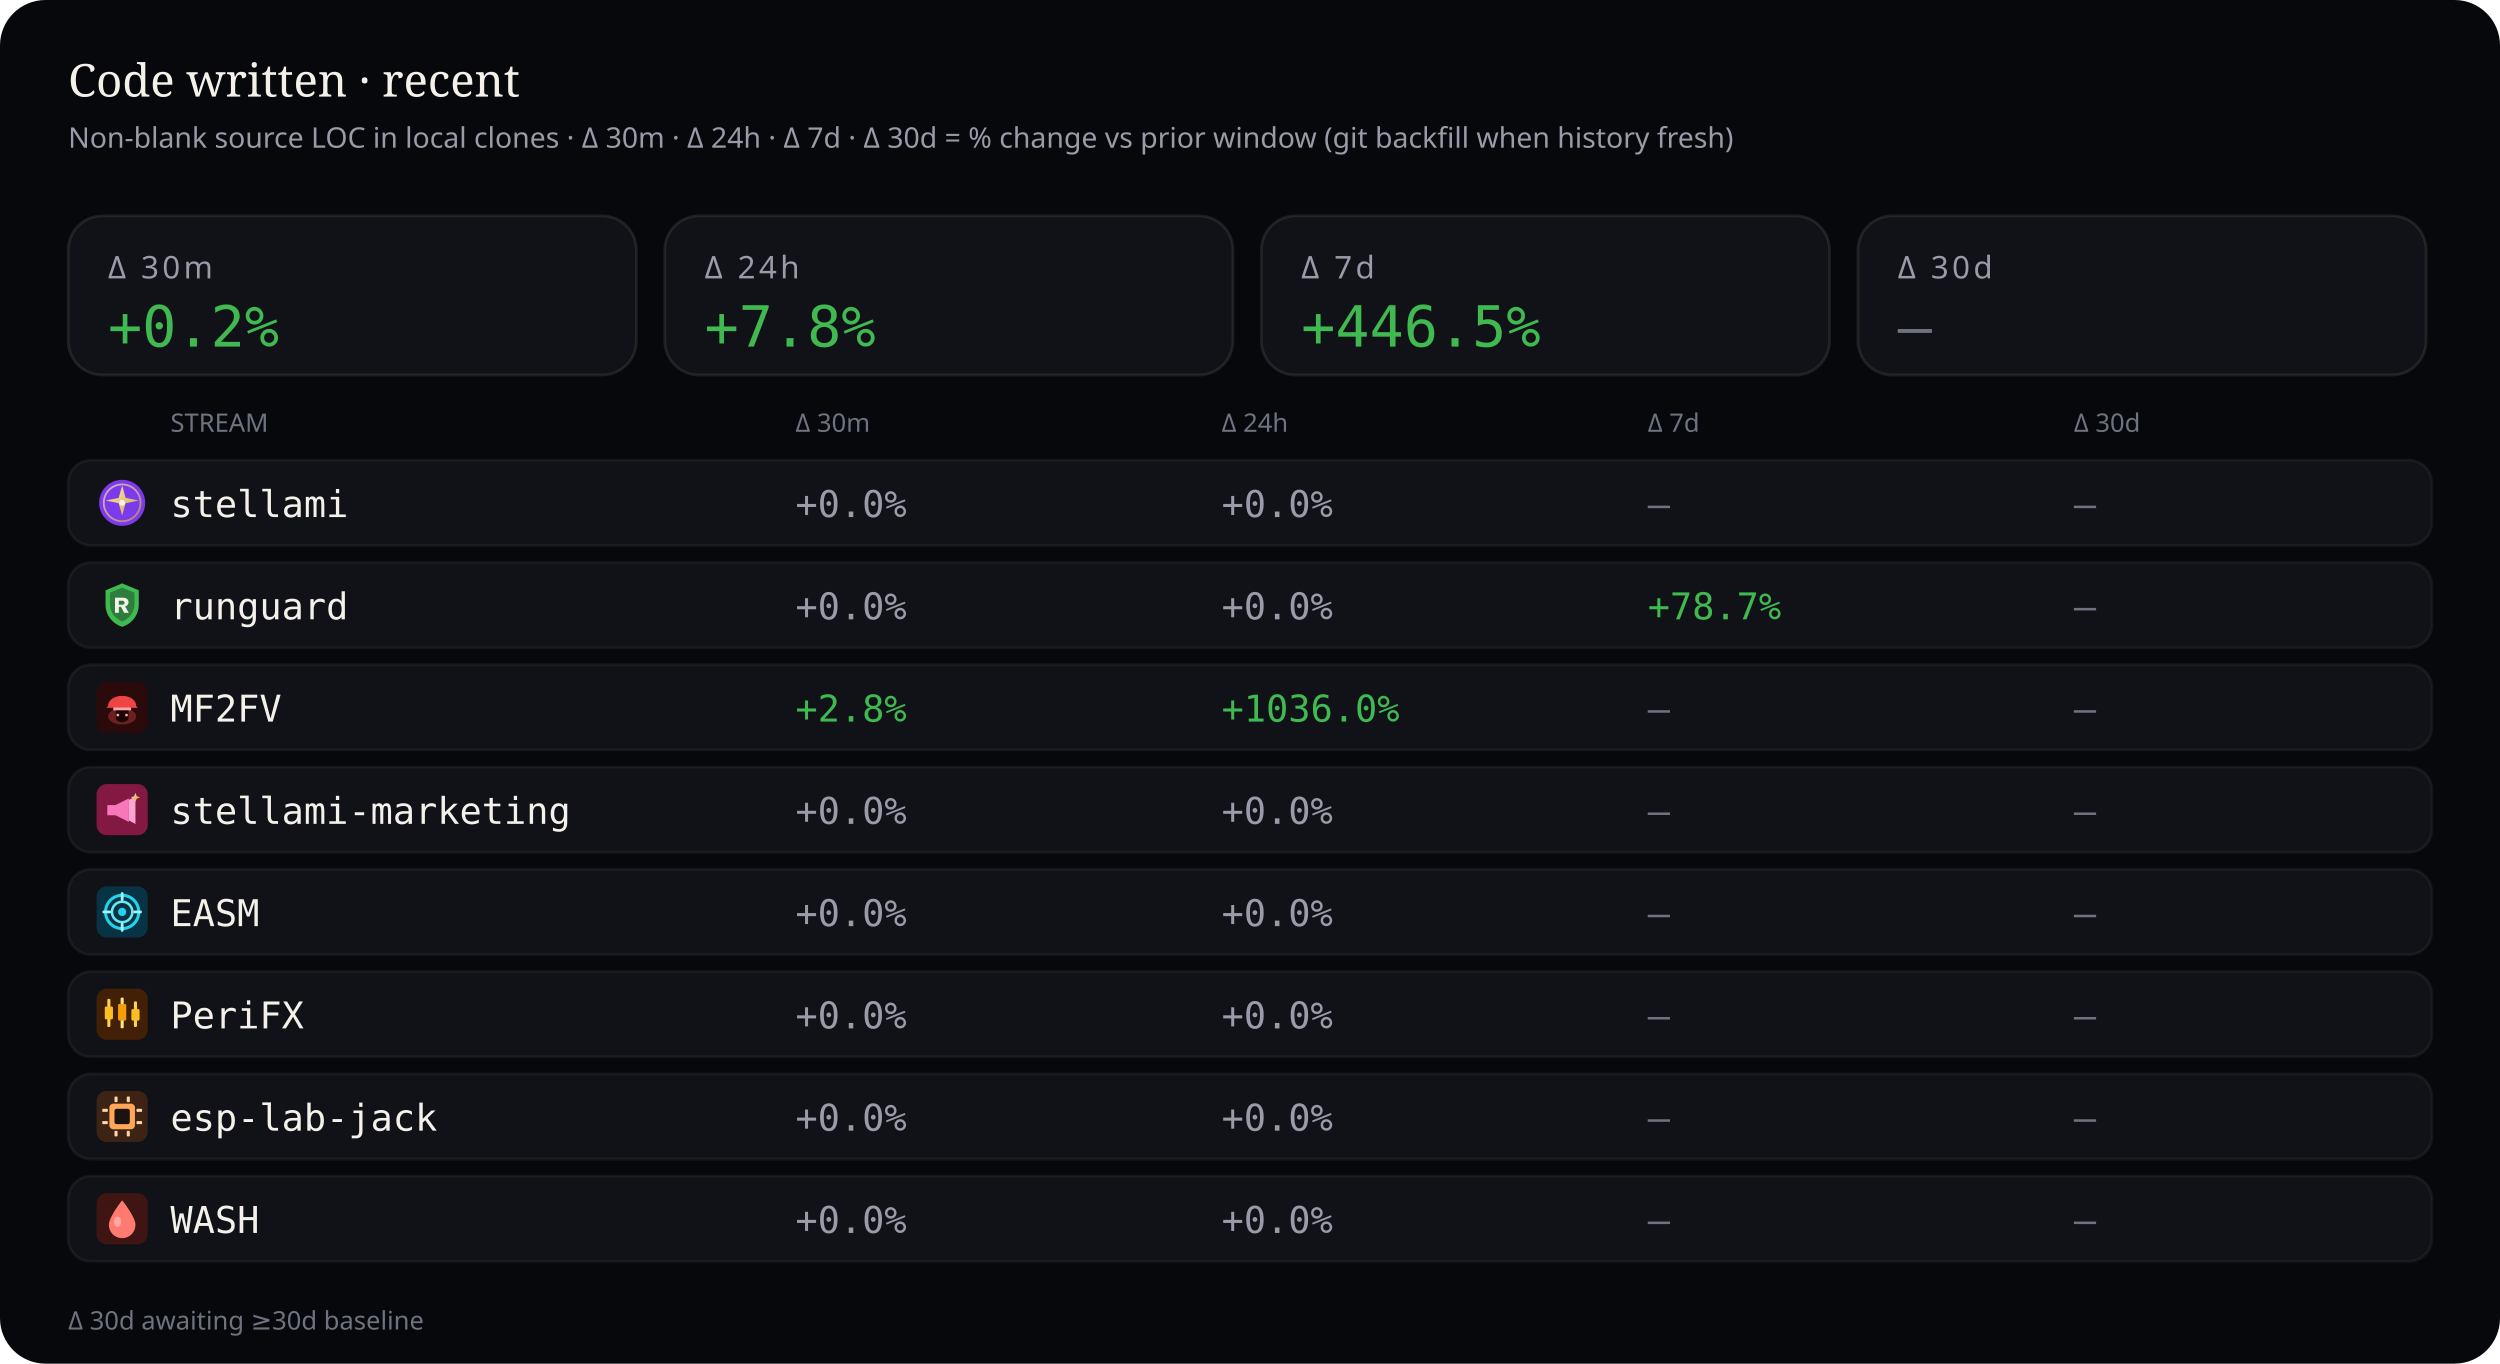
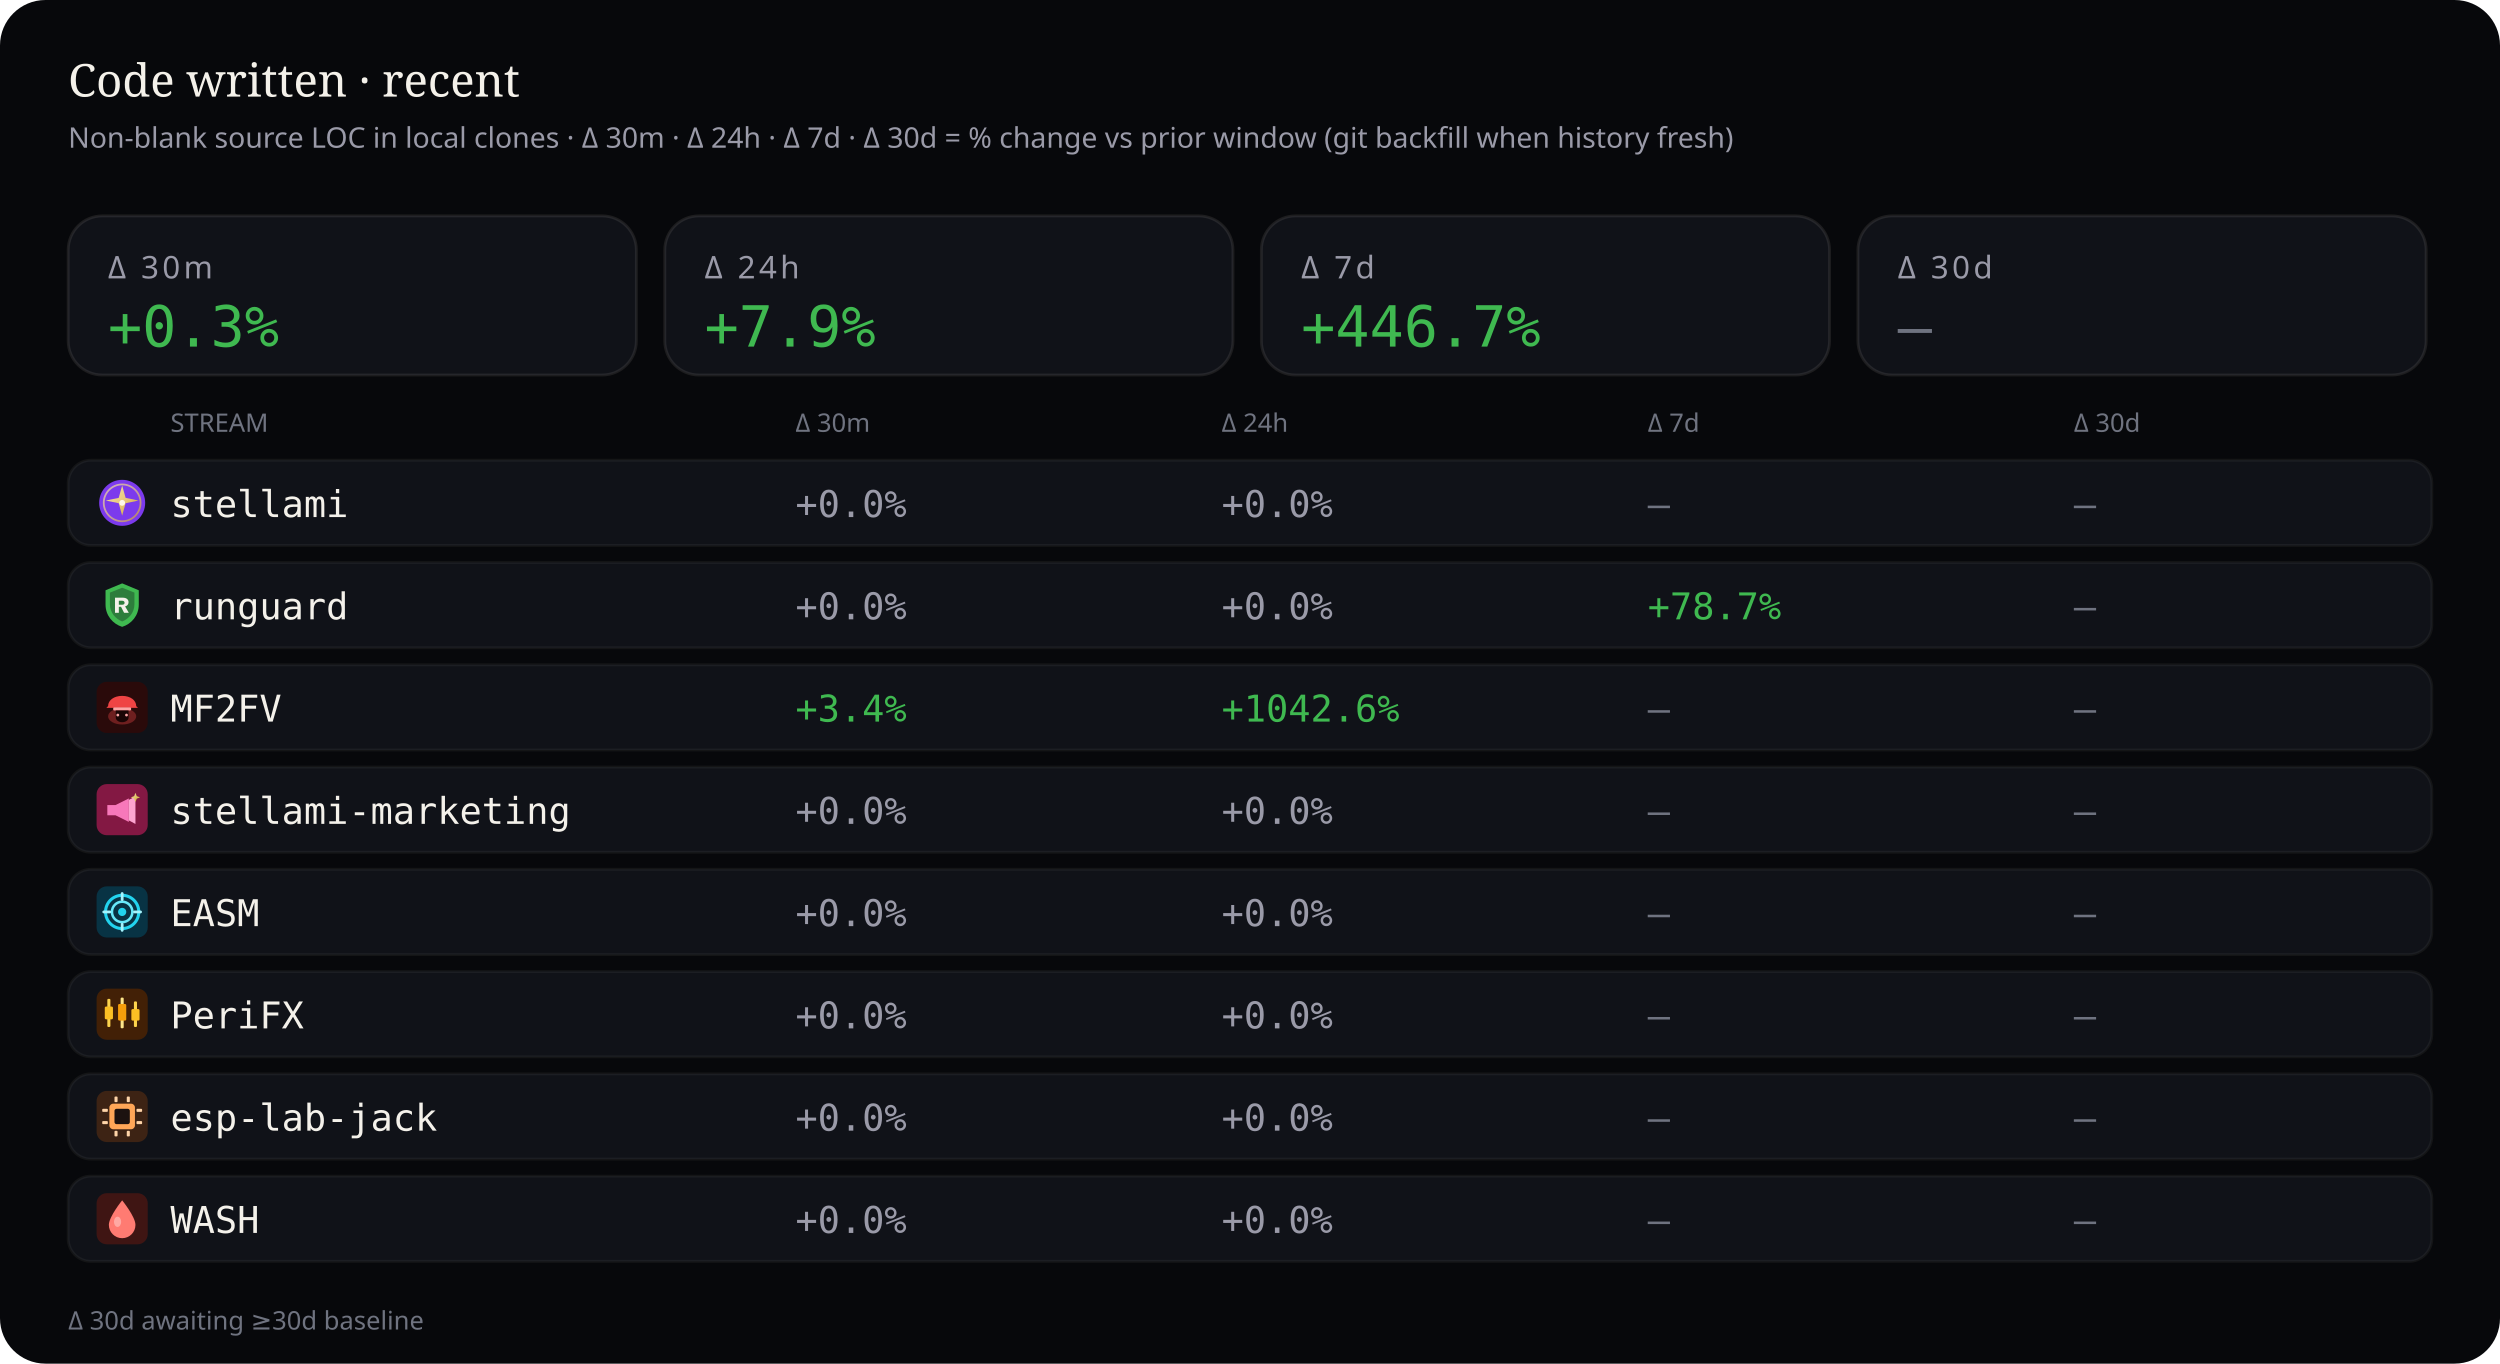
<svg xmlns="http://www.w3.org/2000/svg" viewBox="0 0 880 480" width="880" height="480" role="img" aria-label="Source code deltas — 30 minutes, 24 hours, 7 days, and 30 days">
  <rect width="880" height="480" rx="16" fill="#07080b" />
  <text x="24" y="34" fill="#f4f1ea" font-size="16" font-family="ui-serif, Georgia, serif">Code written · recent</text>
  <text x="24" y="52" fill="#9a9aa8" font-size="10" font-family="ui-sans-serif, system-ui, sans-serif">Non-blank source LOC in local clones · Δ 30m · Δ 24h · Δ 7d · Δ 30d = % change vs prior window (git backfill when history fresh)</text>
  <rect x="24" y="76" width="200" height="56" rx="12" fill="#101218" stroke="rgba(232,228,214,0.10)" />
  <text x="38" y="98" fill="#9a9aa8" font-size="11" font-family="ui-sans-serif, system-ui, sans-serif" letter-spacing="1.2">Δ 30m</text>
-   <text x="38" y="122" fill="#3fb950" font-size="20" font-family="ui-monospace, SFMono-Regular, monospace">+0.2%</text>
+   <text x="38" y="122" fill="#3fb950" font-size="20" font-family="ui-monospace, SFMono-Regular, monospace">+0.3%</text>
  <rect x="234" y="76" width="200" height="56" rx="12" fill="#101218" stroke="rgba(232,228,214,0.10)" />
  <text x="248" y="98" fill="#9a9aa8" font-size="11" font-family="ui-sans-serif, system-ui, sans-serif" letter-spacing="1.2">Δ 24h</text>
-   <text x="248" y="122" fill="#3fb950" font-size="20" font-family="ui-monospace, SFMono-Regular, monospace">+7.8%</text>
+   <text x="248" y="122" fill="#3fb950" font-size="20" font-family="ui-monospace, SFMono-Regular, monospace">+7.9%</text>
  <rect x="444" y="76" width="200" height="56" rx="12" fill="#101218" stroke="rgba(232,228,214,0.10)" />
  <text x="458" y="98" fill="#9a9aa8" font-size="11" font-family="ui-sans-serif, system-ui, sans-serif" letter-spacing="1.2">Δ 7d</text>
-   <text x="458" y="122" fill="#3fb950" font-size="20" font-family="ui-monospace, SFMono-Regular, monospace">+446.5%</text>
+   <text x="458" y="122" fill="#3fb950" font-size="20" font-family="ui-monospace, SFMono-Regular, monospace">+446.7%</text>
  <rect x="654" y="76" width="200" height="56" rx="12" fill="#101218" stroke="rgba(232,228,214,0.10)" />
  <text x="668" y="98" fill="#9a9aa8" font-size="11" font-family="ui-sans-serif, system-ui, sans-serif" letter-spacing="1.2">Δ 30d</text>
  <text x="668" y="122" fill="#6f7380" font-size="20" font-family="ui-monospace, SFMono-Regular, monospace">—</text>
  <text x="60" y="152" fill="#6f7380" font-size="9" font-family="ui-sans-serif, system-ui, sans-serif">STREAM</text>
  <text x="280" y="152" fill="#6f7380" font-size="9" font-family="ui-sans-serif, system-ui, sans-serif">Δ 30m</text>
  <text x="430" y="152" fill="#6f7380" font-size="9" font-family="ui-sans-serif, system-ui, sans-serif">Δ 24h</text>
  <text x="580" y="152" fill="#6f7380" font-size="9" font-family="ui-sans-serif, system-ui, sans-serif">Δ 7d</text>
  <text x="730" y="152" fill="#6f7380" font-size="9" font-family="ui-sans-serif, system-ui, sans-serif">Δ 30d</text>
  <rect x="24" y="162" width="832" height="30" rx="8" fill="#101218" stroke="rgba(232,228,214,0.06)" />
  <g id="stream_logo_stellami" class="stream_logo" data-stream="stellami" transform="translate(34.0,168.0) scale(0.9)" opacity="1.0">
    <defs>
      <linearGradient id="stream_logo_stellami-stellami-gold" x1="0%" y1="0%" x2="100%" y2="100%">
        <stop offset="0%" stop-color="#f5e6a8" />
        <stop offset="55%" stop-color="#e8c57a" />
        <stop offset="100%" stop-color="#c9a227" />
      </linearGradient>
    </defs>
    <circle cx="10" cy="10" r="9" fill="#7c3aed" />
    <circle cx="10" cy="10" r="7.2" fill="none" stroke="url(#stream_logo_stellami-stellami-gold)" stroke-width="0.7" opacity=".7" />
    <path fill="url(#stream_logo_stellami-stellami-gold)" d="M10 3.2 L11.35 8.05 L16.4 9.1 L11.35 10.15 L10 15 L8.65 10.15 L3.6 9.1 L8.65 8.05 Z" />
    <circle cx="10" cy="10" r="1.15" fill="#fff8e8" />
  </g>
  <use class="stream_logo" data-stream="stellami" href="#stream_logo_stellami" x="34.0" y="168.0" width="18" height="18" opacity="0" />
  <text x="60" y="182" fill="#f4f1ea" font-size="13" font-family="ui-monospace, SFMono-Regular, monospace">stellami</text>
  <text x="280" y="182" fill="#9a9aa8" font-size="13" font-family="ui-monospace, SFMono-Regular, monospace">+0.0%</text>
  <text x="430" y="182" fill="#9a9aa8" font-size="13" font-family="ui-monospace, SFMono-Regular, monospace">+0.0%</text>
  <text x="580" y="182" fill="#6f7380" font-size="13" font-family="ui-monospace, SFMono-Regular, monospace">—</text>
  <text x="730" y="182" fill="#6f7380" font-size="13" font-family="ui-monospace, SFMono-Regular, monospace">—</text>
  <rect x="24" y="198" width="832" height="30" rx="8" fill="#101218" stroke="rgba(232,228,214,0.06)" />
  <g id="stream_logo_runguard" class="stream_logo" data-stream="runguard" transform="translate(34.0,204.0) scale(0.9)" opacity="1.0">
    <path fill="#3fb950" d="M10 1.5 L16.5 4.2 V9.8 C16.5 14.1 13.6 17.4 10 18.5 C6.4 17.4 3.5 14.1 3.5 9.8 V4.2 Z" />
    <path fill="#0d1117" fill-opacity=".35" d="M10 3.2 L14.8 5.1 V9.7 C14.8 12.9 12.6 15.4 10 16.4 C7.4 15.4 5.2 12.9 5.2 9.7 V5.1 Z" />
    <path fill="#f4f1ea" d="M7.2 7.1h3.1c1.35 0 2.2.7 2.2 1.75 0 .85-.5 1.45-1.35 1.65L12.6 13h-1.85l-1.2-2.35H8.7V13H7.2V7.1zm1.5 1.2v1.55h1.35c.55 0 .9-.28.9-.75s-.35-.8-.9-.8H8.7z" />
  </g>
  <use class="stream_logo" data-stream="runguard" href="#stream_logo_runguard" x="34.0" y="204.0" width="18" height="18" opacity="0" />
  <text x="60" y="218" fill="#f4f1ea" font-size="13" font-family="ui-monospace, SFMono-Regular, monospace">runguard</text>
  <text x="280" y="218" fill="#9a9aa8" font-size="13" font-family="ui-monospace, SFMono-Regular, monospace">+0.0%</text>
  <text x="430" y="218" fill="#9a9aa8" font-size="13" font-family="ui-monospace, SFMono-Regular, monospace">+0.0%</text>
  <text x="580" y="218" fill="#3fb950" font-size="13" font-family="ui-monospace, SFMono-Regular, monospace">+78.7%</text>
  <text x="730" y="218" fill="#6f7380" font-size="13" font-family="ui-monospace, SFMono-Regular, monospace">—</text>
  <rect x="24" y="234" width="832" height="30" rx="8" fill="#101218" stroke="rgba(232,228,214,0.06)" />
  <g id="stream_logo_mf2fv" class="stream_logo" data-stream="mf2fv" transform="translate(34.0,240.0) scale(0.9)" opacity="1.0">
    <rect width="20" height="20" rx="4" fill="#2a0a0a" />
    <ellipse cx="10" cy="13.5" rx="5.5" ry="3.2" fill="#ef4444" opacity=".35" />
    <path fill="#ef4444" d="M4.5 9.5 C4.5 7.2 6.8 5.5 10 5.5 S15.5 7.2 15.5 9.5 L16.2 10.2 H3.8 Z" />
    <rect x="6.5" y="10" width="7" height="1.2" rx="0.4" fill="#fca5a5" />
    <path fill="#1a0505" d="M7.5 11.2 h5 v2.8 c0 1-1.1 1.8-2.5 1.8 s-2.5-.8-2.5-1.8 v-2.8z" />
    <circle cx="8.3" cy="13" r="0.55" fill="#fca5a5" />
    <circle cx="11.7" cy="13" r="0.55" fill="#fca5a5" />
  </g>
  <use class="stream_logo" data-stream="mf2fv" href="#stream_logo_mf2fv" x="34.0" y="240.0" width="18" height="18" opacity="0" />
  <text x="60" y="254" fill="#f4f1ea" font-size="13" font-family="ui-monospace, SFMono-Regular, monospace">MF2FV</text>
-   <text x="280" y="254" fill="#3fb950" font-size="13" font-family="ui-monospace, SFMono-Regular, monospace">+2.8%</text>
-   <text x="430" y="254" fill="#3fb950" font-size="13" font-family="ui-monospace, SFMono-Regular, monospace">+1036.0%</text>
+   <text x="280" y="254" fill="#3fb950" font-size="13" font-family="ui-monospace, SFMono-Regular, monospace">+3.4%</text>
+   <text x="430" y="254" fill="#3fb950" font-size="13" font-family="ui-monospace, SFMono-Regular, monospace">+1042.6%</text>
  <text x="580" y="254" fill="#6f7380" font-size="13" font-family="ui-monospace, SFMono-Regular, monospace">—</text>
  <text x="730" y="254" fill="#6f7380" font-size="13" font-family="ui-monospace, SFMono-Regular, monospace">—</text>
  <rect x="24" y="270" width="832" height="30" rx="8" fill="#101218" stroke="rgba(232,228,214,0.06)" />
  <g id="stream_logo_stellami-marketing" class="stream_logo" data-stream="stellami-marketing" transform="translate(34.0,276.0) scale(0.9)" opacity="1.0">
    <defs>
      <linearGradient id="stream_logo_stellami-marketing-smkt-gold" x1="0%" y1="0%" x2="100%" y2="100%">
        <stop offset="0%" stop-color="#f5e6a8" />
        <stop offset="100%" stop-color="#c9a227" />
      </linearGradient>
    </defs>
    <rect width="20" height="20" rx="4" fill="#831843" />
    <path fill="#f778ba" d="M4.2 8.2h3.2l5.2-2.6v9.2l-5.2-2.6H4.2z" />
    <path fill="#fda4d0" d="M12.6 6.2l2.6-1.4v10.8l-2.6-1.4z" />
    <path fill="url(#stream_logo_stellami-marketing-smkt-gold)" d="M15.2 3.4 L15.7 4.7 L17 5.2 L15.7 5.7 L15.2 7 L14.7 5.7 L13.4 5.2 L14.7 4.7 Z" />
  </g>
  <use class="stream_logo" data-stream="stellami-marketing" href="#stream_logo_stellami-marketing" x="34.0" y="276.0" width="18" height="18" opacity="0" />
  <text x="60" y="290" fill="#f4f1ea" font-size="13" font-family="ui-monospace, SFMono-Regular, monospace">stellami-marketing</text>
  <text x="280" y="290" fill="#9a9aa8" font-size="13" font-family="ui-monospace, SFMono-Regular, monospace">+0.0%</text>
  <text x="430" y="290" fill="#9a9aa8" font-size="13" font-family="ui-monospace, SFMono-Regular, monospace">+0.0%</text>
  <text x="580" y="290" fill="#6f7380" font-size="13" font-family="ui-monospace, SFMono-Regular, monospace">—</text>
  <text x="730" y="290" fill="#6f7380" font-size="13" font-family="ui-monospace, SFMono-Regular, monospace">—</text>
  <rect x="24" y="306" width="832" height="30" rx="8" fill="#101218" stroke="rgba(232,228,214,0.06)" />
  <g id="stream_logo_easm" class="stream_logo" data-stream="easm" transform="translate(34.0,312.0) scale(0.9)" opacity="1.0">
    <rect width="20" height="20" rx="4" fill="#083344" />
    <circle cx="10" cy="10" r="6.5" fill="none" stroke="#22d3ee" stroke-width="1.2" />
    <circle cx="10" cy="10" r="4" fill="none" stroke="#67e8f9" stroke-width="1" />
    <circle cx="10" cy="10" r="1.6" fill="#22d3ee" />
    <path d="M10 2.8 V5.2 M10 14.8 V17.2 M2.8 10 H5.2 M14.8 10 H17.2" stroke="#a5f3fc" stroke-width="1.1" stroke-linecap="round" />
  </g>
  <use class="stream_logo" data-stream="easm" href="#stream_logo_easm" x="34.0" y="312.0" width="18" height="18" opacity="0" />
  <text x="60" y="326" fill="#f4f1ea" font-size="13" font-family="ui-monospace, SFMono-Regular, monospace">EASM</text>
  <text x="280" y="326" fill="#9a9aa8" font-size="13" font-family="ui-monospace, SFMono-Regular, monospace">+0.0%</text>
  <text x="430" y="326" fill="#9a9aa8" font-size="13" font-family="ui-monospace, SFMono-Regular, monospace">+0.0%</text>
  <text x="580" y="326" fill="#6f7380" font-size="13" font-family="ui-monospace, SFMono-Regular, monospace">—</text>
  <text x="730" y="326" fill="#6f7380" font-size="13" font-family="ui-monospace, SFMono-Regular, monospace">—</text>
  <rect x="24" y="342" width="832" height="30" rx="8" fill="#101218" stroke="rgba(232,228,214,0.06)" />
  <g id="stream_logo_peri" class="stream_logo" data-stream="peri" transform="translate(34.0,348.0) scale(0.9)" opacity="1.0">
    <rect width="20" height="20" rx="4" fill="#422006" />
    <rect x="4.2" y="4" width="1.2" height="11" rx="0.4" fill="#fcd34d" />
    <rect x="3.2" y="7" width="3.2" height="5" rx="0.5" fill="#fbbf24" />
    <rect x="9.4" y="3.5" width="1.2" height="12" rx="0.4" fill="#fde68a" />
    <rect x="8.4" y="6" width="3.2" height="6.5" rx="0.5" fill="#f59e0b" />
    <rect x="14.6" y="5" width="1.2" height="10" rx="0.4" fill="#fcd34d" />
    <rect x="13.6" y="8" width="3.2" height="4.5" rx="0.5" fill="#fbbf24" />
  </g>
  <use class="stream_logo" data-stream="peri" href="#stream_logo_peri" x="34.0" y="348.0" width="18" height="18" opacity="0" />
  <text x="60" y="362" fill="#f4f1ea" font-size="13" font-family="ui-monospace, SFMono-Regular, monospace">PeriFX</text>
  <text x="280" y="362" fill="#9a9aa8" font-size="13" font-family="ui-monospace, SFMono-Regular, monospace">+0.0%</text>
  <text x="430" y="362" fill="#9a9aa8" font-size="13" font-family="ui-monospace, SFMono-Regular, monospace">+0.0%</text>
  <text x="580" y="362" fill="#6f7380" font-size="13" font-family="ui-monospace, SFMono-Regular, monospace">—</text>
  <text x="730" y="362" fill="#6f7380" font-size="13" font-family="ui-monospace, SFMono-Regular, monospace">—</text>
  <rect x="24" y="378" width="832" height="30" rx="8" fill="#101218" stroke="rgba(232,228,214,0.06)" />
  <g id="stream_logo_esp-lab-jack" class="stream_logo" data-stream="esp-lab-jack" transform="translate(34.0,384.0) scale(0.9)" opacity="1.0">
    <rect width="20" height="20" rx="4" fill="#3d2314" />
    <rect x="5" y="5" width="10" height="10" rx="1.5" fill="#ffa657" />
    <rect x="7" y="7" width="6" height="6" rx="0.8" fill="#1c1210" />
    <rect x="2.2" y="7" width="2.2" height="1.2" rx="0.3" fill="#ffd4a8" />
    <rect x="2.2" y="11.8" width="2.2" height="1.2" rx="0.3" fill="#ffd4a8" />
    <rect x="15.6" y="7" width="2.2" height="1.2" rx="0.3" fill="#ffd4a8" />
    <rect x="15.6" y="11.8" width="2.2" height="1.2" rx="0.3" fill="#ffd4a8" />
    <rect x="7" y="2.2" width="1.2" height="2.2" rx="0.3" fill="#ffd4a8" />
    <rect x="11.8" y="2.2" width="1.2" height="2.2" rx="0.3" fill="#ffd4a8" />
    <rect x="7" y="15.6" width="1.2" height="2.2" rx="0.3" fill="#ffd4a8" />
    <rect x="11.8" y="15.6" width="1.2" height="2.2" rx="0.3" fill="#ffd4a8" />
  </g>
  <use class="stream_logo" data-stream="esp-lab-jack" href="#stream_logo_esp-lab-jack" x="34.0" y="384.0" width="18" height="18" opacity="0" />
  <text x="60" y="398" fill="#f4f1ea" font-size="13" font-family="ui-monospace, SFMono-Regular, monospace">esp-lab-jack</text>
  <text x="280" y="398" fill="#9a9aa8" font-size="13" font-family="ui-monospace, SFMono-Regular, monospace">+0.0%</text>
  <text x="430" y="398" fill="#9a9aa8" font-size="13" font-family="ui-monospace, SFMono-Regular, monospace">+0.0%</text>
  <text x="580" y="398" fill="#6f7380" font-size="13" font-family="ui-monospace, SFMono-Regular, monospace">—</text>
  <text x="730" y="398" fill="#6f7380" font-size="13" font-family="ui-monospace, SFMono-Regular, monospace">—</text>
  <rect x="24" y="414" width="832" height="30" rx="8" fill="#101218" stroke="rgba(232,228,214,0.06)" />
  <g id="stream_logo_wash" class="stream_logo" data-stream="wash" transform="translate(34.0,420.0) scale(0.9)" opacity="1.0">
    <rect width="20" height="20" rx="4" fill="#3f1513" />
    <path fill="#ff7b72" d="M10 2.8 C10 2.8 15.2 9.2 15.2 12.4 A5.2 5.2 0 0 1 4.8 12.4 C4.8 9.2 10 2.8 10 2.8 Z" />
    <ellipse cx="8.2" cy="11.2" rx="1.4" ry="2" fill="#ffd0cc" opacity=".55" />
  </g>
  <use class="stream_logo" data-stream="wash" href="#stream_logo_wash" x="34.0" y="420.0" width="18" height="18" opacity="0" />
  <text x="60" y="434" fill="#f4f1ea" font-size="13" font-family="ui-monospace, SFMono-Regular, monospace">WASH</text>
  <text x="280" y="434" fill="#9a9aa8" font-size="13" font-family="ui-monospace, SFMono-Regular, monospace">+0.0%</text>
  <text x="430" y="434" fill="#9a9aa8" font-size="13" font-family="ui-monospace, SFMono-Regular, monospace">+0.0%</text>
  <text x="580" y="434" fill="#6f7380" font-size="13" font-family="ui-monospace, SFMono-Regular, monospace">—</text>
  <text x="730" y="434" fill="#6f7380" font-size="13" font-family="ui-monospace, SFMono-Regular, monospace">—</text>
  <text x="24" y="468" fill="#6f7380" font-size="9" font-family="ui-sans-serif, system-ui, sans-serif">Δ 30d awaiting ≥30d baseline</text>
</svg>
